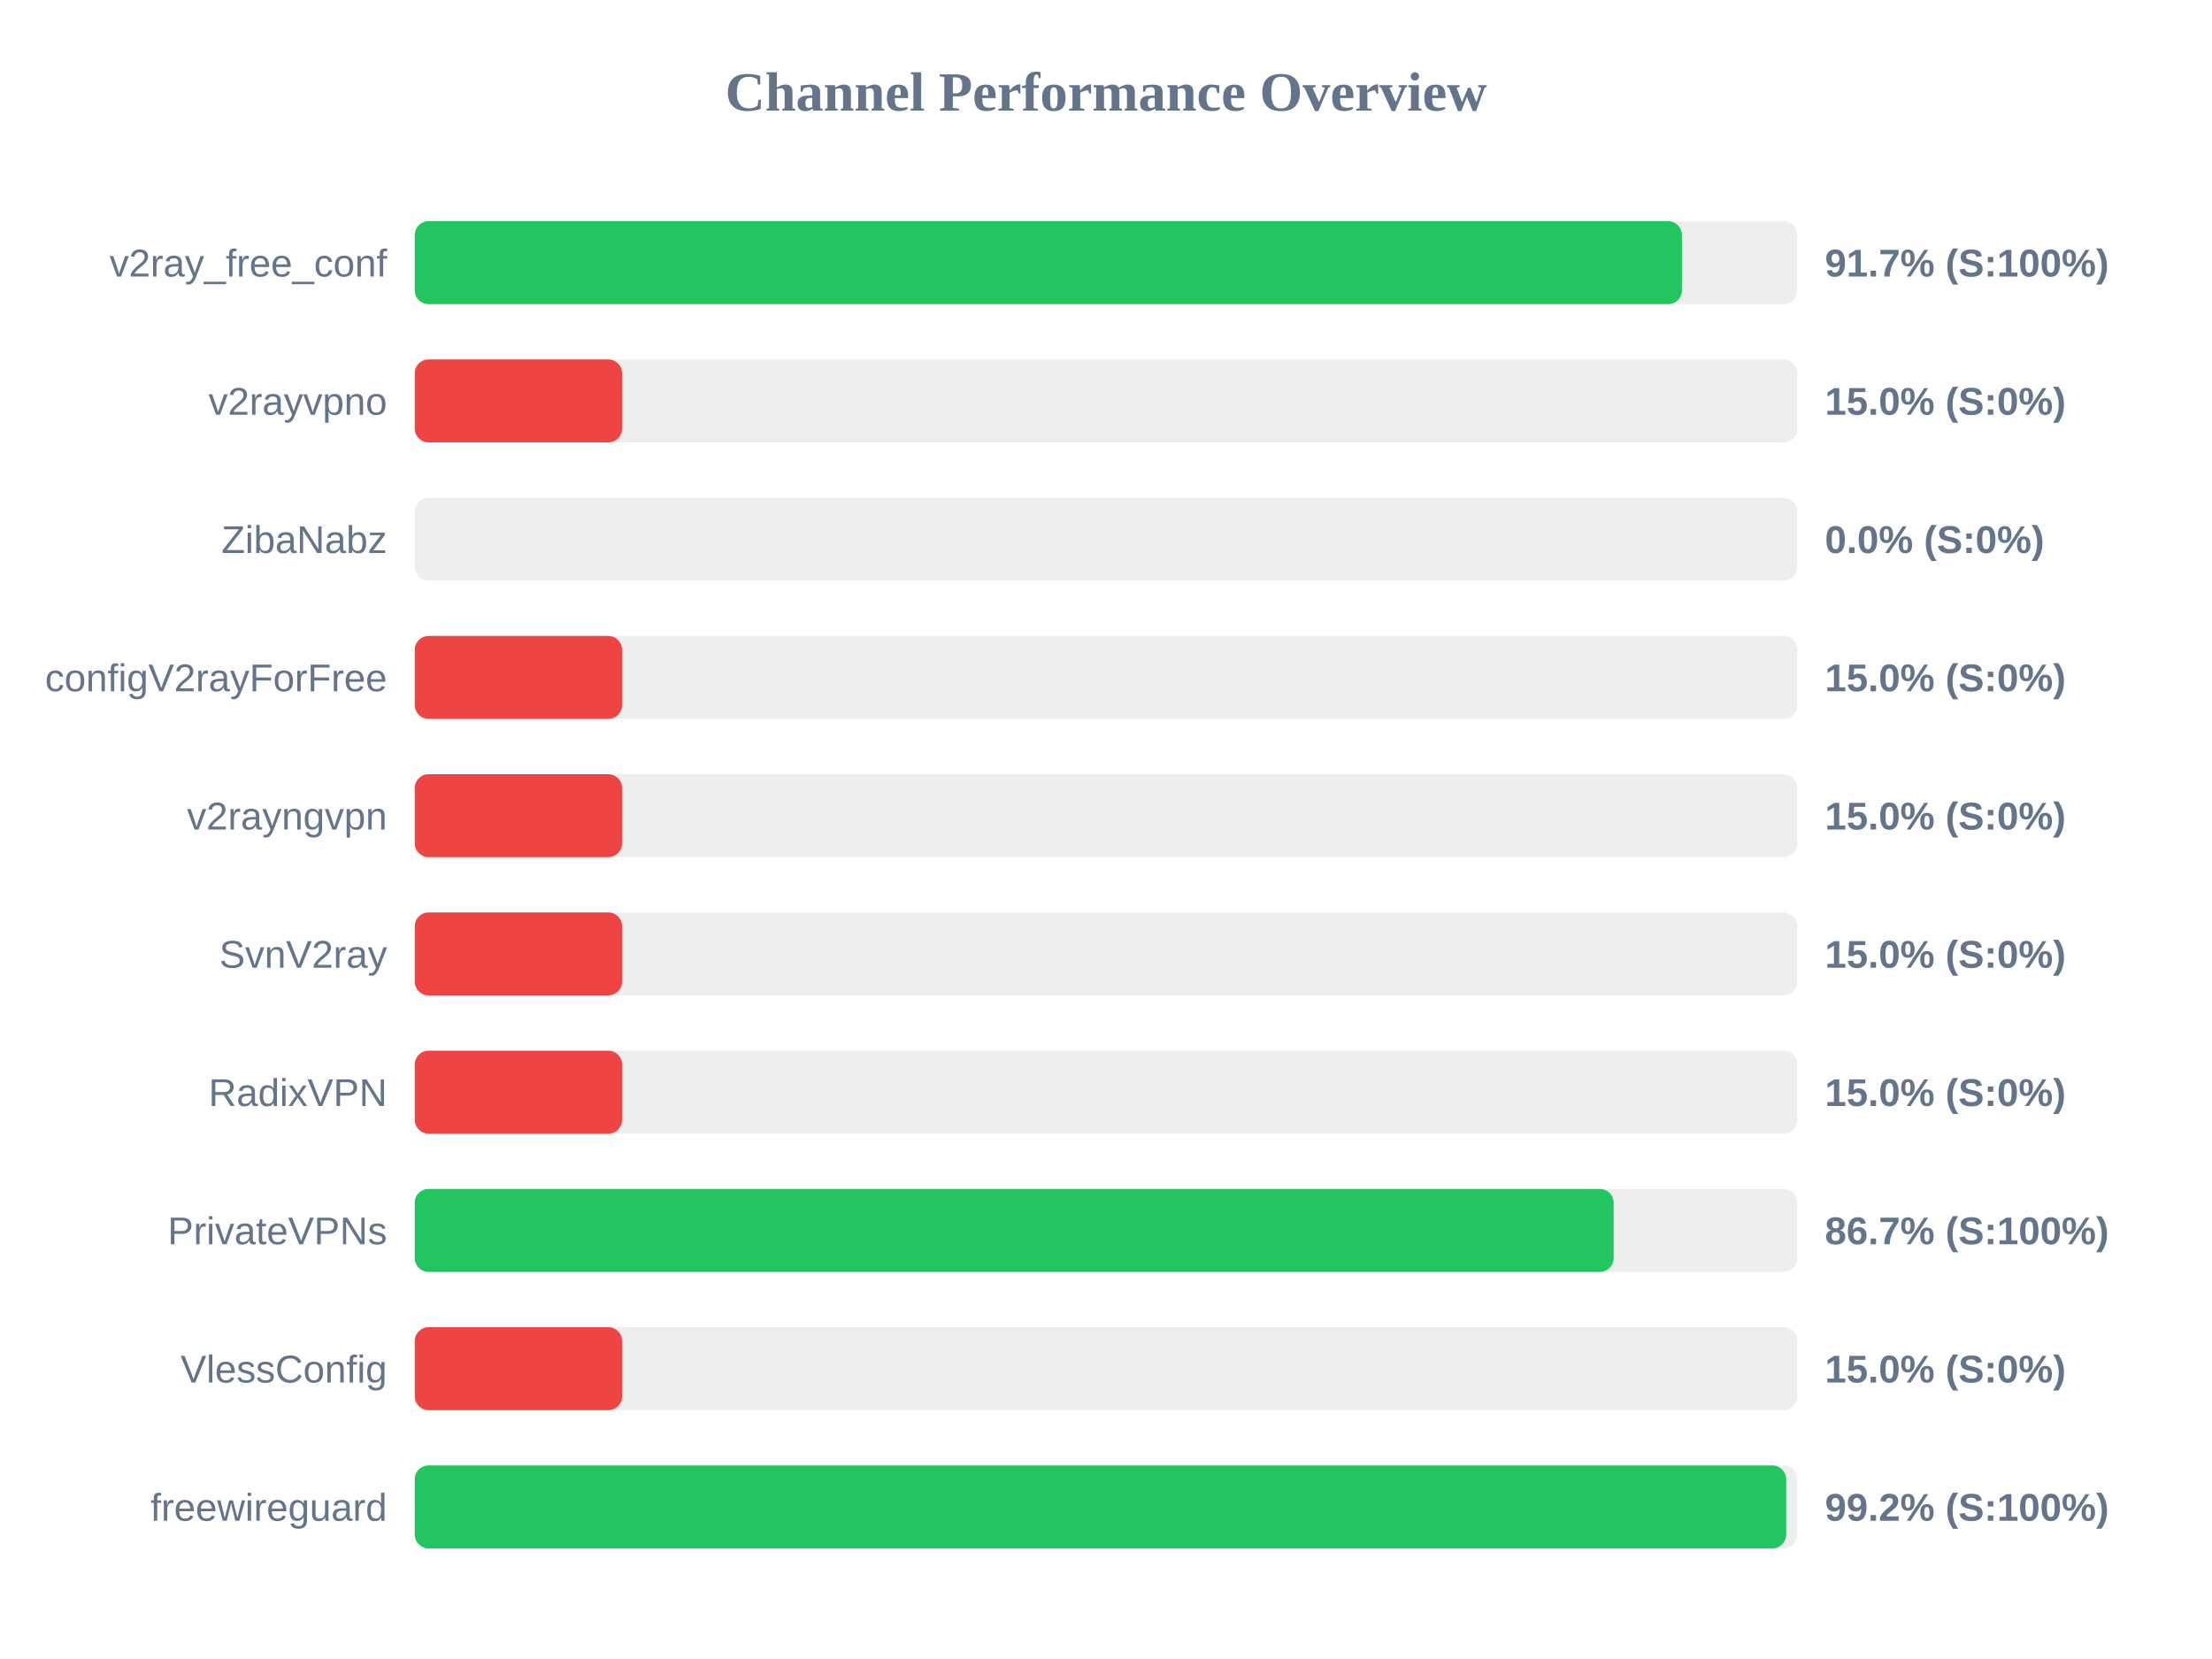
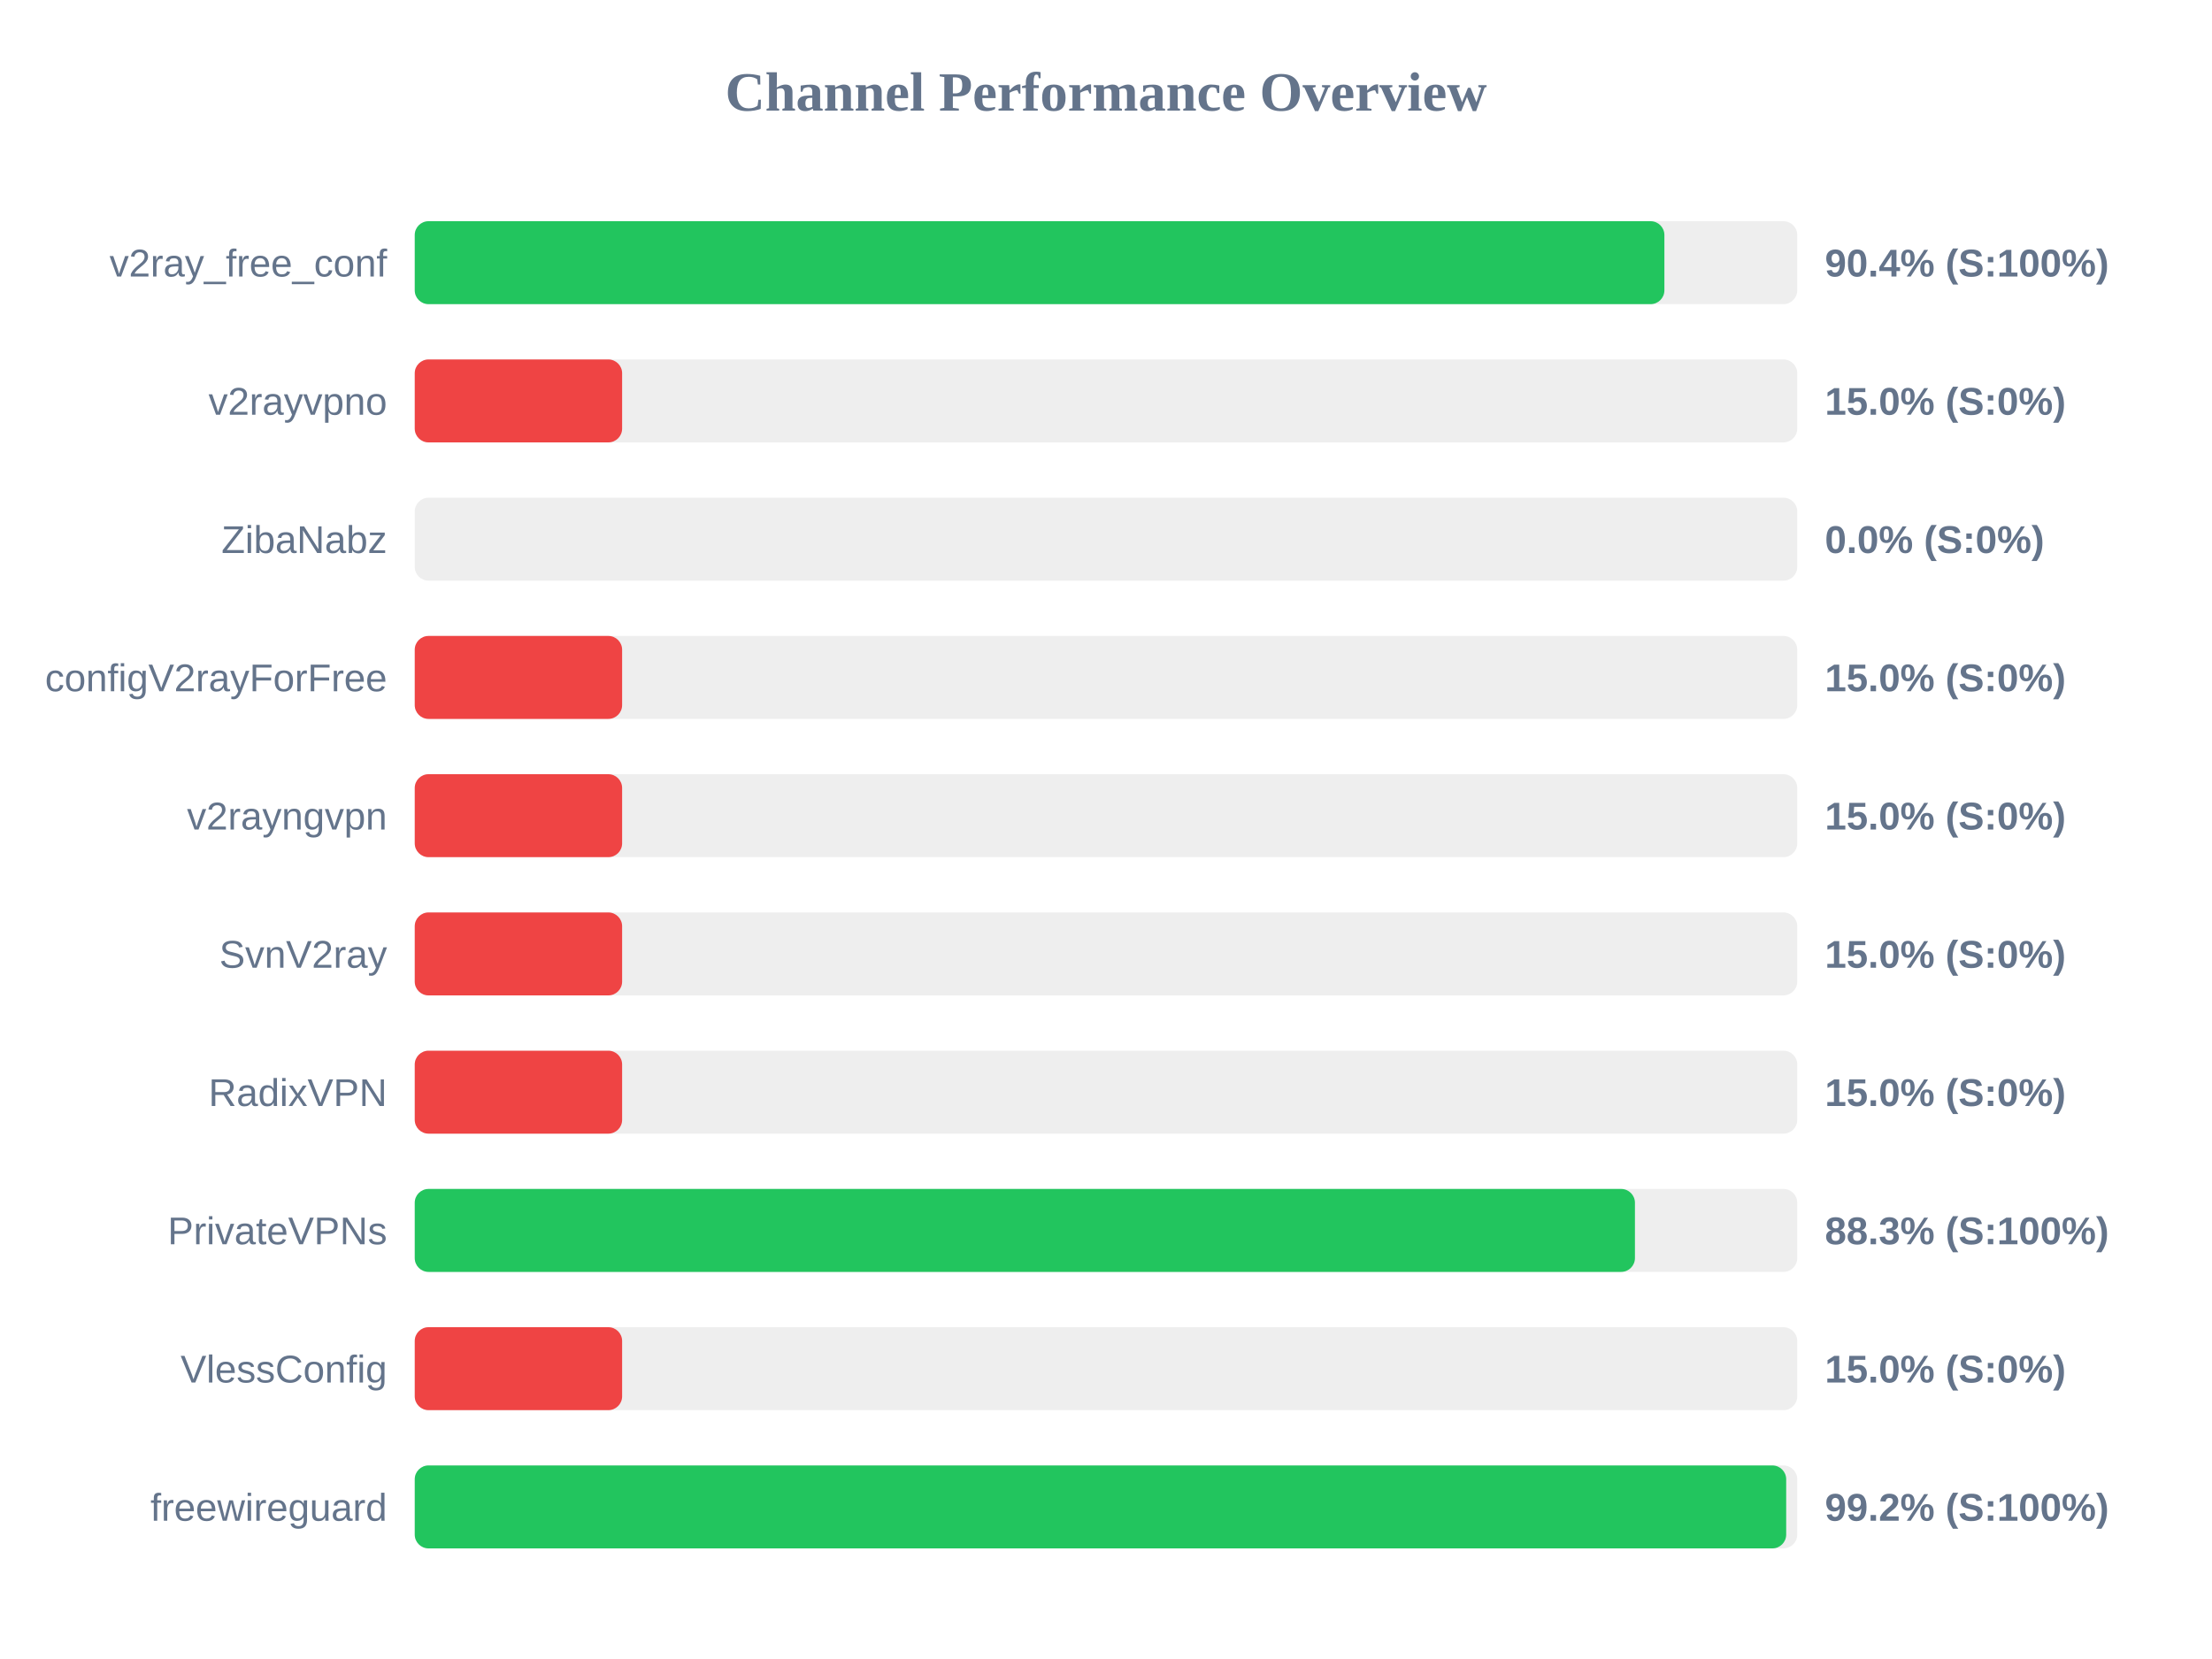
<svg xmlns="http://www.w3.org/2000/svg" width="800" height="600" version="1.1">
  <style>
        .row { font: 14px Arial; fill: #64748b; }
        .score { font: bold 14px Arial; fill: #64748b; }
    </style>
  <text x="400" y="40" text-anchor="middle" font-size="20px" font-weight="bold" fill="#64748b">Channel Performance Overview</text>
  <rect x="150" y="80" width="500" height="30" fill="#eee" rx="5" />
-   <rect x="150" y="80" width="458.3" height="30" fill="#22c55e" rx="5" />
+   <rect x="150" y="80" width="451.95" height="30" fill="#22c55e" rx="5" />
  <text x="140" y="100" text-anchor="end" class="row">v2ray_free_conf</text>
-   <text x="660" y="100" text-anchor="start" class="score">91.7% (S:100%)</text>
+   <text x="660" y="100" text-anchor="start" class="score">90.4% (S:100%)</text>
  <rect x="150" y="130" width="500" height="30" fill="#eee" rx="5" />
  <rect x="150" y="130" width="75.0" height="30" fill="#ef4444" rx="5" />
  <text x="140" y="150" text-anchor="end" class="row">v2rayvpno</text>
  <text x="660" y="150" text-anchor="start" class="score">15.0% (S:0%)</text>
  <rect x="150" y="180" width="500" height="30" fill="#eee" rx="5" />
  <rect x="150" y="180" width="0.0" height="30" fill="#ef4444" rx="5" />
  <text x="140" y="200" text-anchor="end" class="row">ZibaNabz</text>
  <text x="660" y="200" text-anchor="start" class="score">0.0% (S:0%)</text>
  <rect x="150" y="230" width="500" height="30" fill="#eee" rx="5" />
  <rect x="150" y="230" width="75.0" height="30" fill="#ef4444" rx="5" />
  <text x="140" y="250" text-anchor="end" class="row">configV2rayForFree</text>
  <text x="660" y="250" text-anchor="start" class="score">15.0% (S:0%)</text>
  <rect x="150" y="280" width="500" height="30" fill="#eee" rx="5" />
  <rect x="150" y="280" width="75.0" height="30" fill="#ef4444" rx="5" />
  <text x="140" y="300" text-anchor="end" class="row">v2rayngvpn</text>
  <text x="660" y="300" text-anchor="start" class="score">15.0% (S:0%)</text>
  <rect x="150" y="330" width="500" height="30" fill="#eee" rx="5" />
  <rect x="150" y="330" width="75.0" height="30" fill="#ef4444" rx="5" />
  <text x="140" y="350" text-anchor="end" class="row">SvnV2ray</text>
  <text x="660" y="350" text-anchor="start" class="score">15.0% (S:0%)</text>
  <rect x="150" y="380" width="500" height="30" fill="#eee" rx="5" />
  <rect x="150" y="380" width="75.0" height="30" fill="#ef4444" rx="5" />
  <text x="140" y="400" text-anchor="end" class="row">RadixVPN</text>
  <text x="660" y="400" text-anchor="start" class="score">15.0% (S:0%)</text>
  <rect x="150" y="430" width="500" height="30" fill="#eee" rx="5" />
-   <rect x="150" y="430" width="433.6" height="30" fill="#22c55e" rx="5" />
+   <rect x="150" y="430" width="441.3" height="30" fill="#22c55e" rx="5" />
  <text x="140" y="450" text-anchor="end" class="row">PrivateVPNs</text>
-   <text x="660" y="450" text-anchor="start" class="score">86.7% (S:100%)</text>
+   <text x="660" y="450" text-anchor="start" class="score">88.3% (S:100%)</text>
  <rect x="150" y="480" width="500" height="30" fill="#eee" rx="5" />
  <rect x="150" y="480" width="75.0" height="30" fill="#ef4444" rx="5" />
  <text x="140" y="500" text-anchor="end" class="row">VlessConfig</text>
  <text x="660" y="500" text-anchor="start" class="score">15.0% (S:0%)</text>
  <rect x="150" y="530" width="500" height="30" fill="#eee" rx="5" />
  <rect x="150" y="530" width="496.0" height="30" fill="#22c55e" rx="5" />
  <text x="140" y="550" text-anchor="end" class="row">freewireguard</text>
  <text x="660" y="550" text-anchor="start" class="score">99.2% (S:100%)</text>
</svg>
